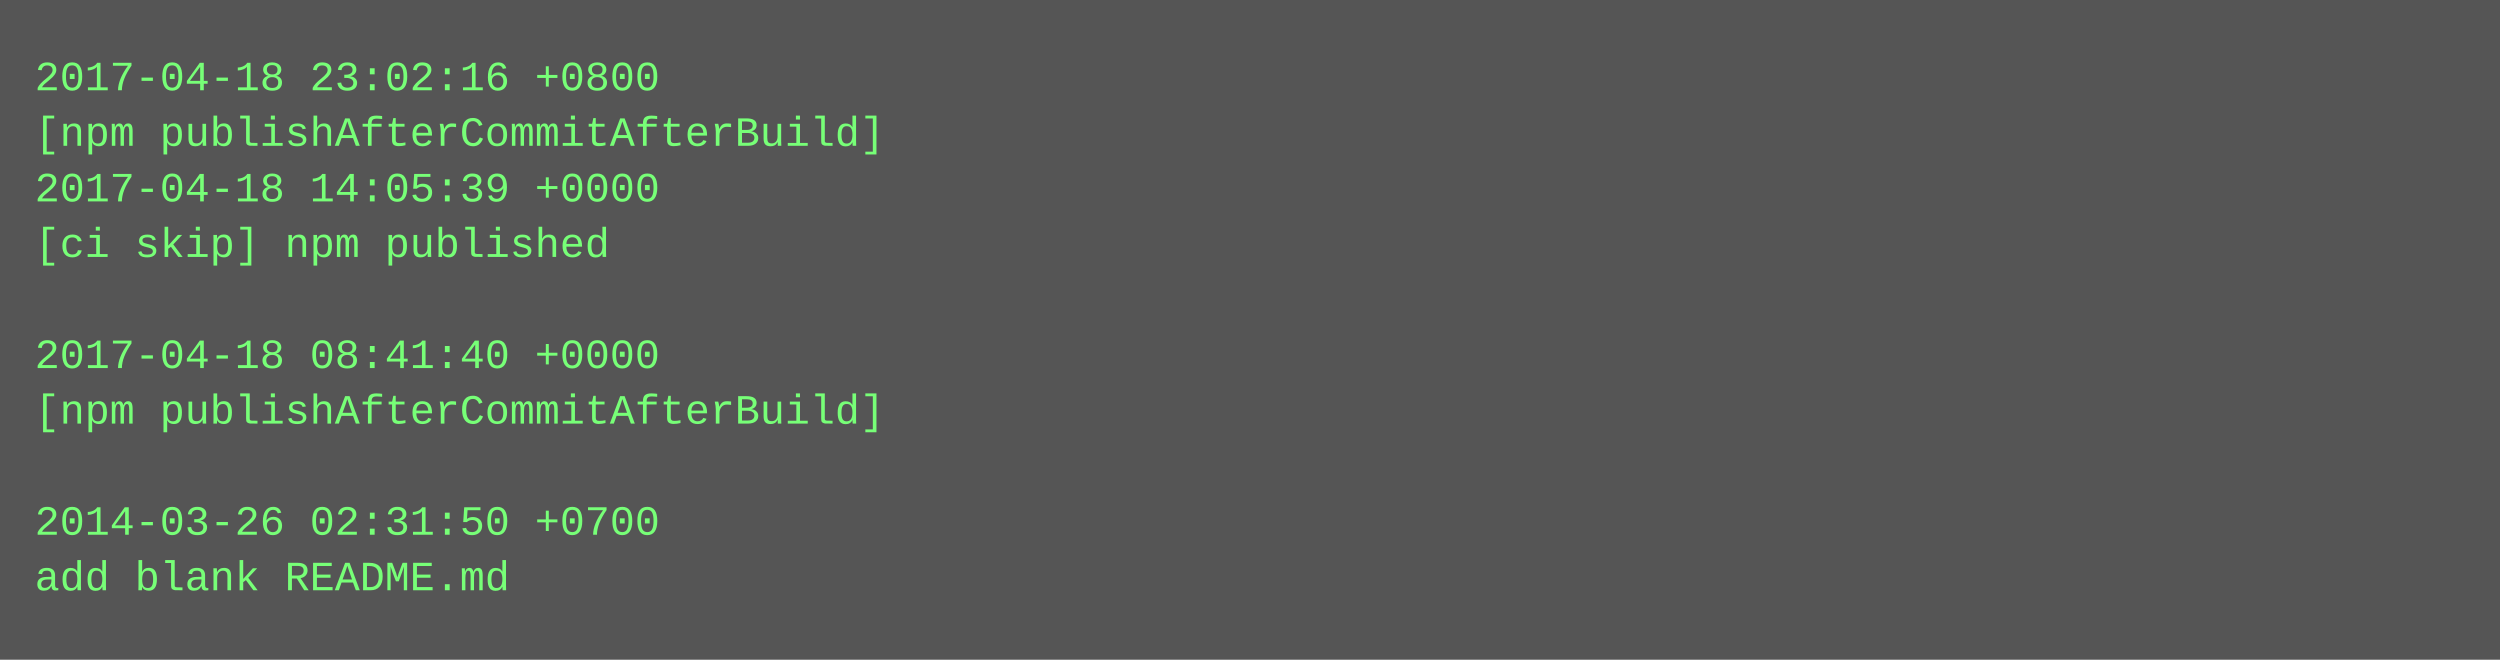
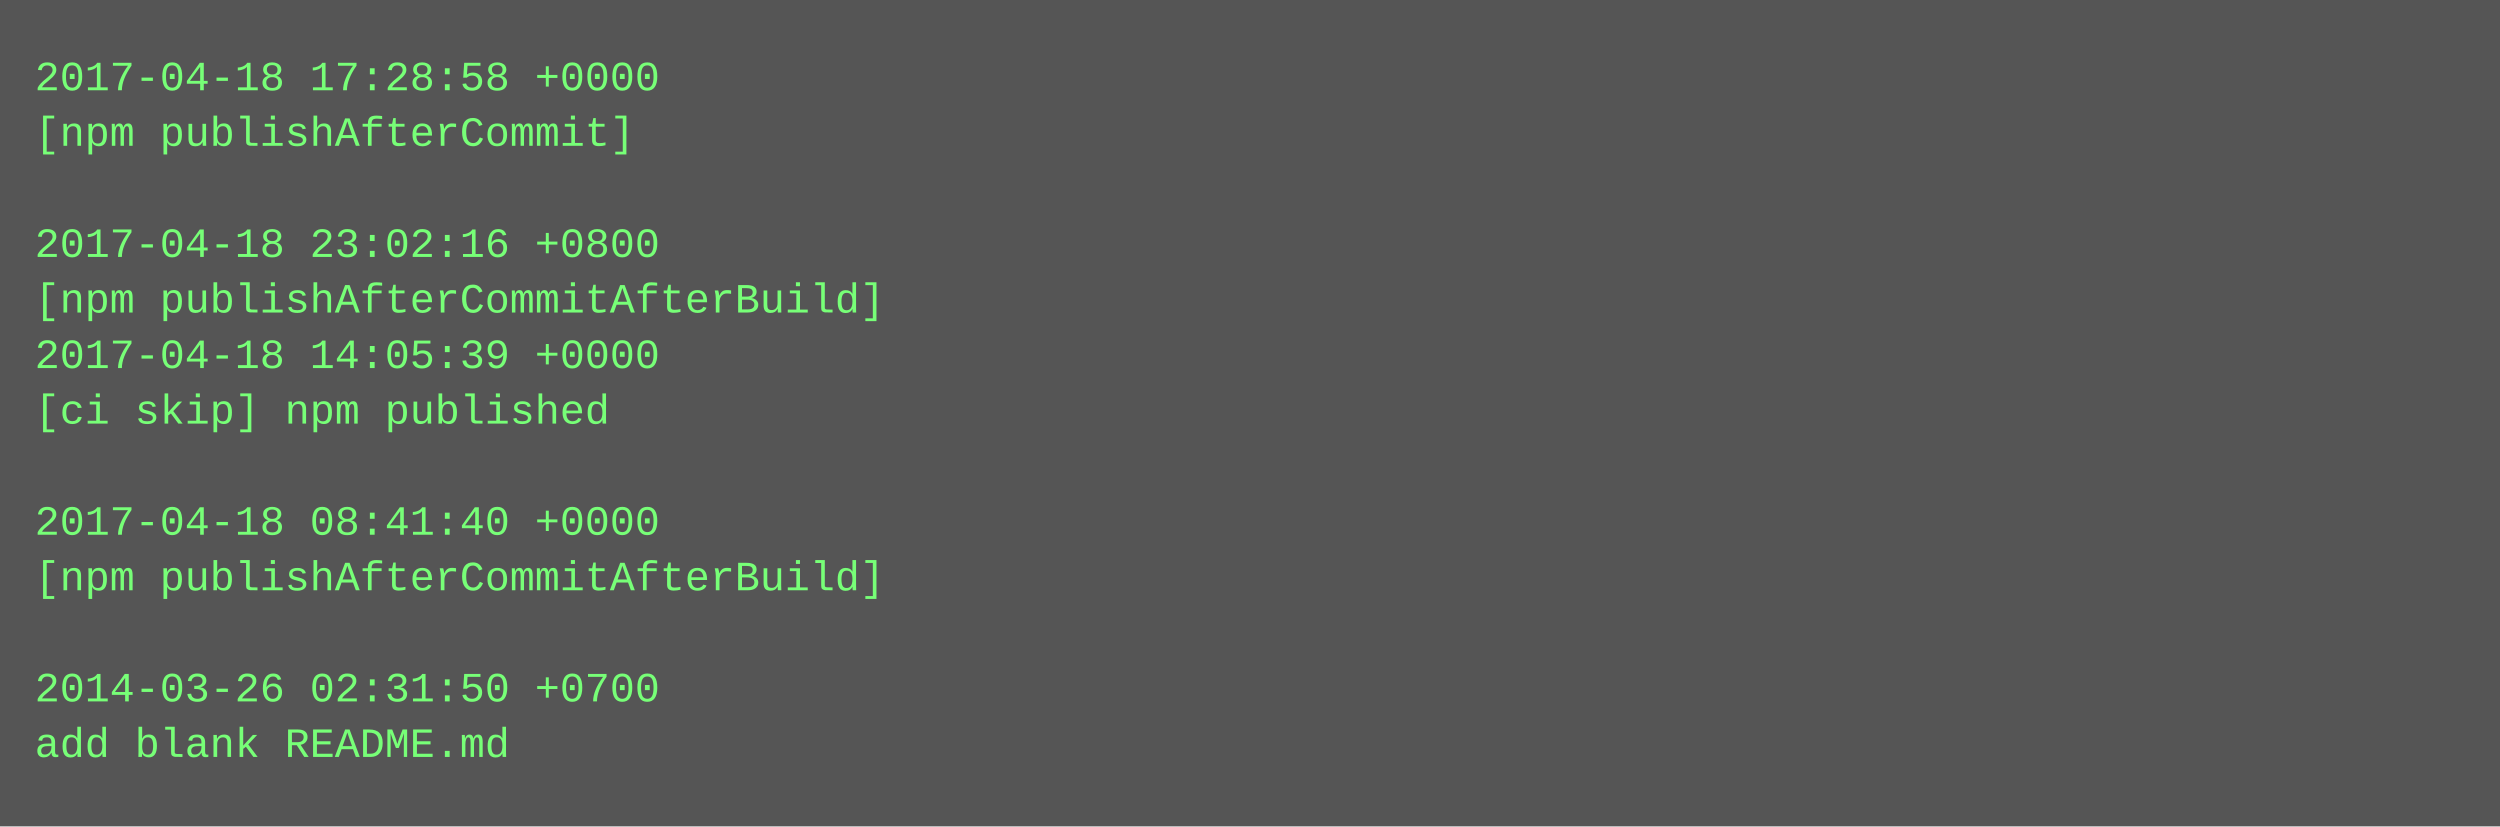
- <svg xmlns="http://www.w3.org/2000/svg" height="190" width="720">
-   <rect height="190" fill="#555" width="720" />
+ <svg xmlns="http://www.w3.org/2000/svg" height="238" width="720">
+   <rect height="238" fill="#555" width="720" />
  <text fill="#7f7" font-family="Courier New" font-size="12" xml:space="preserve">
-     <tspan x="10" y="26">2017-04-18 23:02:16 +0800</tspan>
-     <tspan x="10" y="42">[npm publishAfterCommitAfterBuild]</tspan>
-     <tspan x="10" y="58">2017-04-18 14:05:39 +0000</tspan>
-     <tspan x="10" y="74">[ci skip] npm published</tspan>
-     <tspan x="10" y="90" />
-     <tspan x="10" y="106">2017-04-18 08:41:40 +0000</tspan>
-     <tspan x="10" y="122">[npm publishAfterCommitAfterBuild]</tspan>
+     <tspan x="10" y="26">2017-04-18 17:28:58 +0000</tspan>
+     <tspan x="10" y="42">[npm publishAfterCommit]</tspan>
+     <tspan x="10" y="58" />
+     <tspan x="10" y="74">2017-04-18 23:02:16 +0800</tspan>
+     <tspan x="10" y="90">[npm publishAfterCommitAfterBuild]</tspan>
+     <tspan x="10" y="106">2017-04-18 14:05:39 +0000</tspan>
+     <tspan x="10" y="122">[ci skip] npm published</tspan>
    <tspan x="10" y="138" />
-     <tspan x="10" y="154">2014-03-26 02:31:50 +0700</tspan>
-     <tspan x="10" y="170">add blank README.md</tspan>
+     <tspan x="10" y="154">2017-04-18 08:41:40 +0000</tspan>
+     <tspan x="10" y="170">[npm publishAfterCommitAfterBuild]</tspan>
+     <tspan x="10" y="186" />
+     <tspan x="10" y="202">2014-03-26 02:31:50 +0700</tspan>
+     <tspan x="10" y="218">add blank README.md</tspan>
  </text>
</svg>
